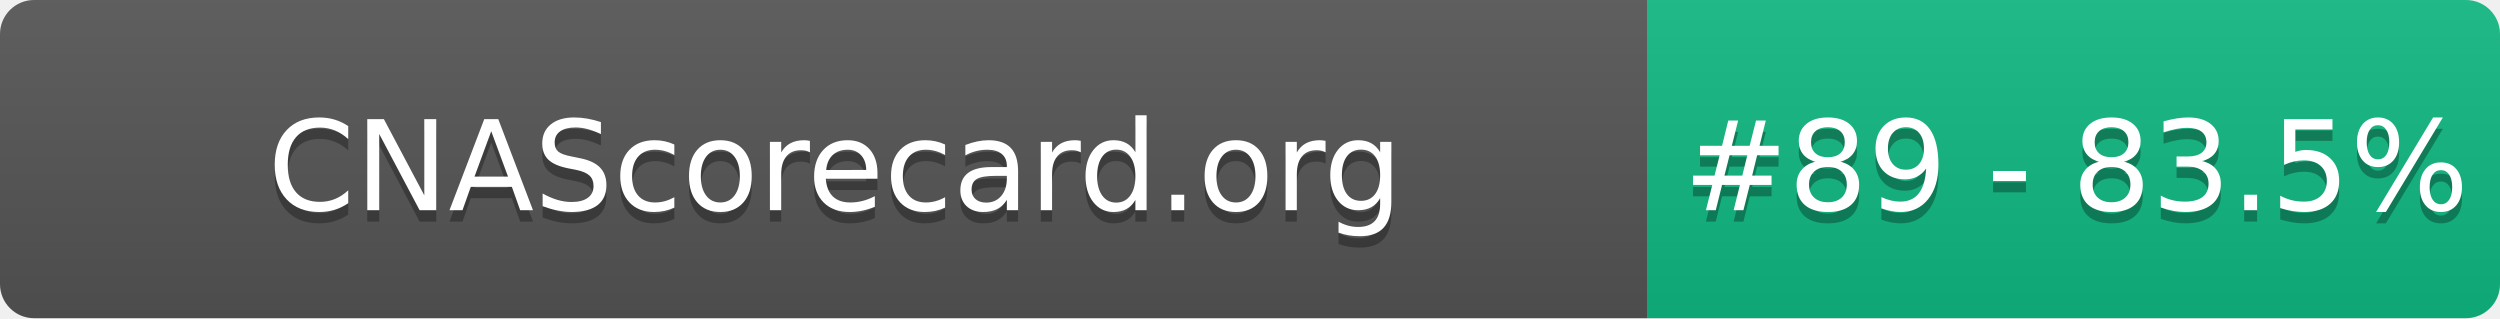
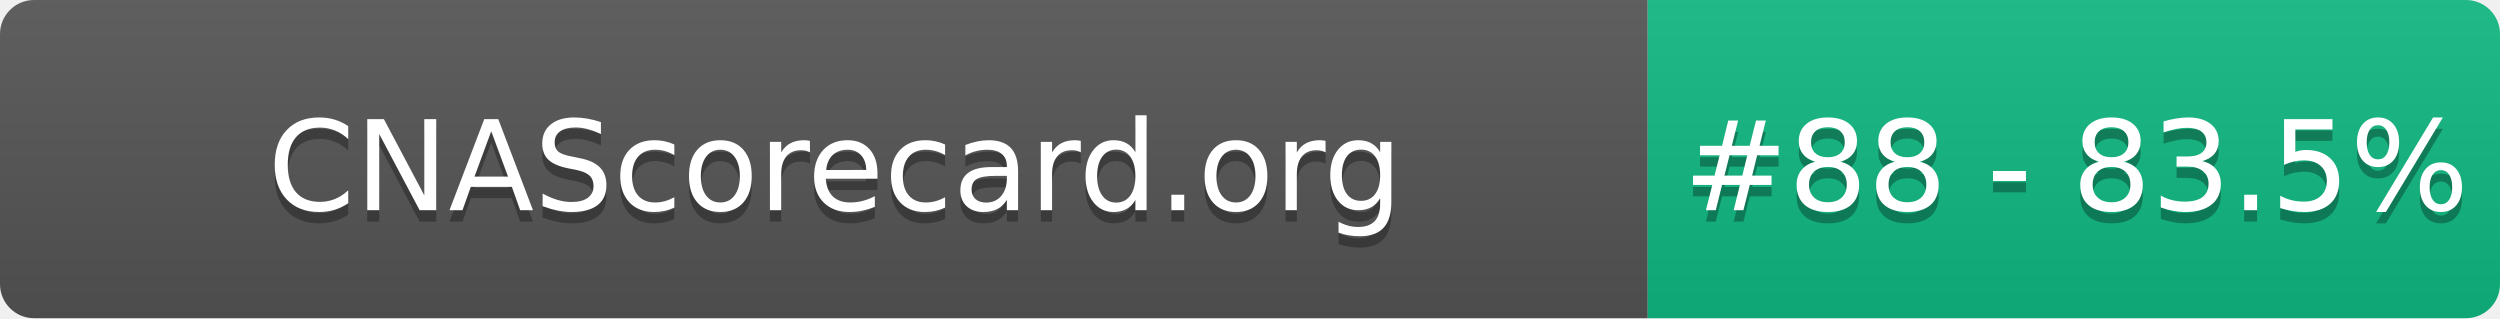
- <svg xmlns="http://www.w3.org/2000/svg" width="220" height="28" role="img" aria-label="CNAScorecard.org: #89 - 83.5%">
+ <svg xmlns="http://www.w3.org/2000/svg" width="220" height="28" role="img" aria-label="CNAScorecard.org: #88 - 83.5%">
  <linearGradient id="s" x2="0" y2="100%">
    <stop offset="0" stop-color="#bbb" stop-opacity=".1" />
    <stop offset="1" stop-opacity=".1" />
  </linearGradient>
  <clipPath id="r">
    <rect width="220" height="28" rx="3" fill="#fff" />
  </clipPath>
  <g clip-path="url(#r)">
    <rect width="145" height="28" fill="#555" />
    <rect x="145" width="75" height="28" fill="#10B981" />
    <rect width="220" height="28" fill="url(#s)" />
  </g>
  <g fill="#fff" text-anchor="middle" font-family="Verdana,Geneva,DejaVu Sans,sans-serif" text-rendering="geometricPrecision" font-size="110">
    <text aria-hidden="true" x="735" y="195" fill="#010101" fill-opacity=".3" transform="scale(.1)" textLength="1350">CNAScorecard.org</text>
    <text x="735" y="185" transform="scale(.1)" fill="#fff" textLength="1350">CNAScorecard.org</text>
-     <text aria-hidden="true" x="1827" y="195" fill="#010101" fill-opacity=".3" transform="scale(.1)" textLength="605">#89 - 83.5%</text>
-     <text x="1827" y="185" transform="scale(.1)" fill="#fff" textLength="605">#89 - 83.5%</text>
+     <text aria-hidden="true" x="1827" y="195" fill="#010101" fill-opacity=".3" transform="scale(.1)" textLength="605">#88 - 83.5%</text>
+     <text x="1827" y="185" transform="scale(.1)" fill="#fff" textLength="605">#88 - 83.5%</text>
  </g>
</svg>
